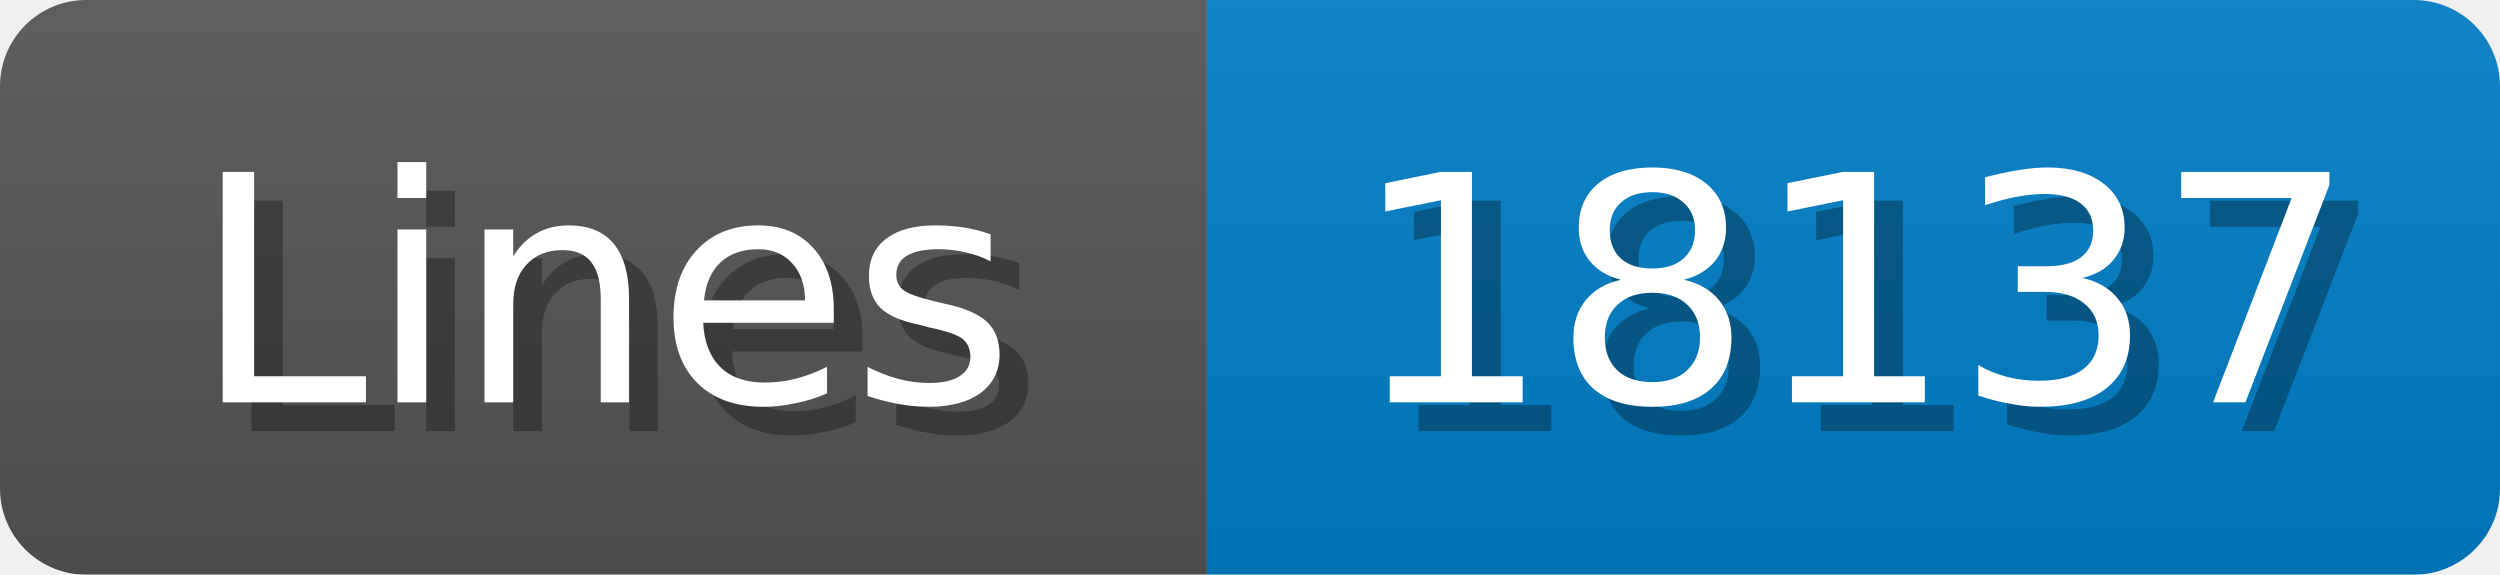
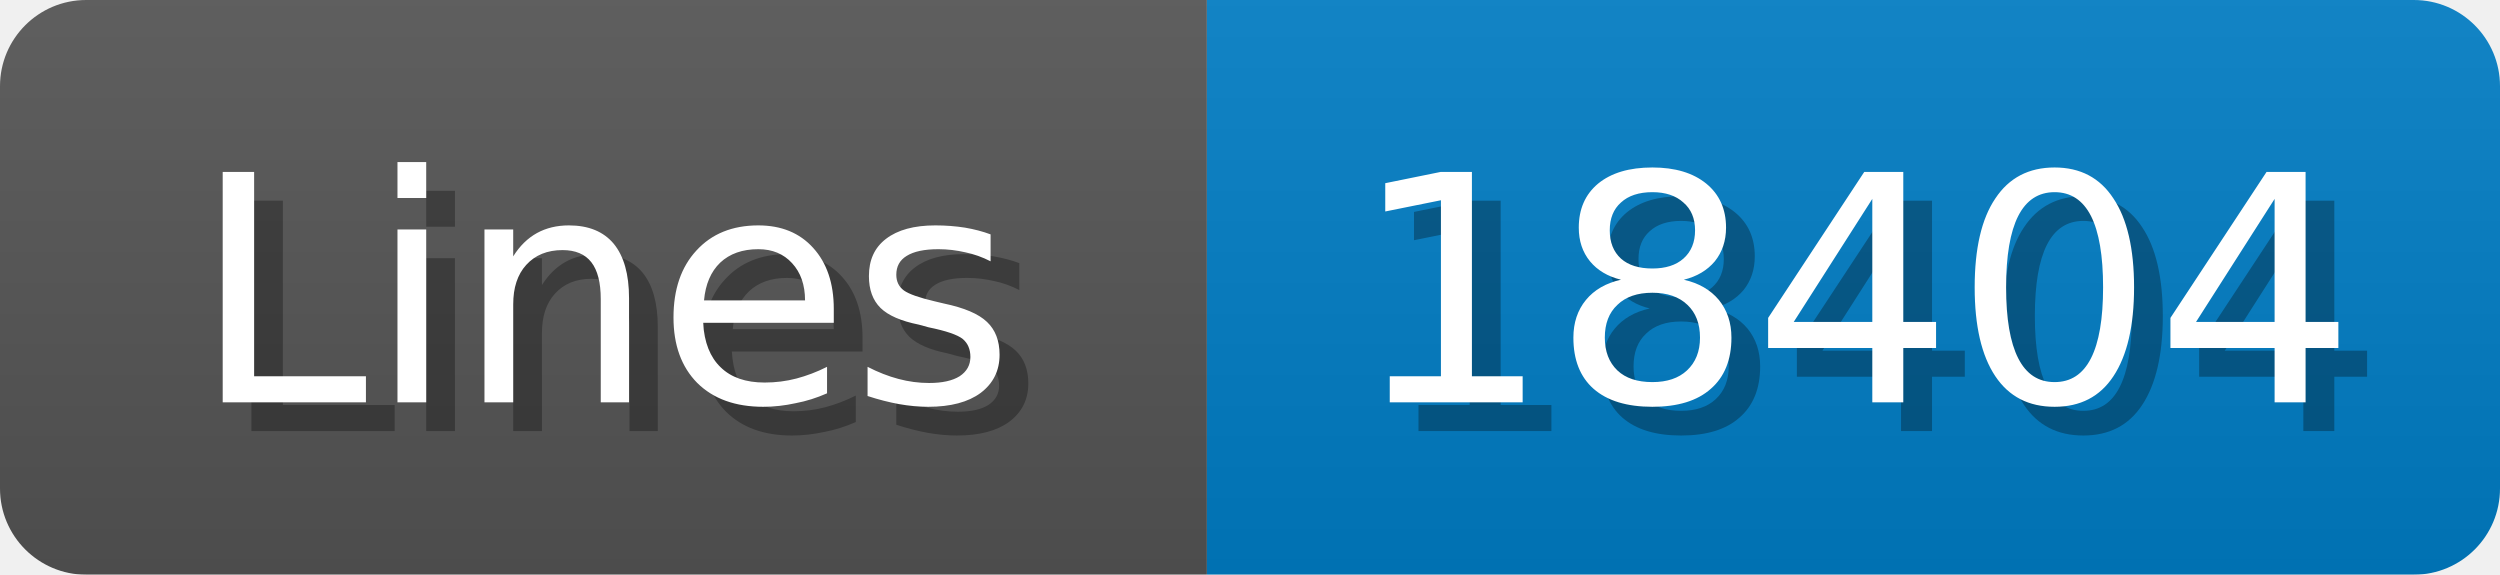
<svg xmlns="http://www.w3.org/2000/svg" width="87" height="20">
  <linearGradient id="b" x2="0" y2="100%">
    <stop offset="0" stop-color="#bbb" stop-opacity=".1" />
    <stop offset="1" stop-opacity=".1" />
  </linearGradient>
  <mask id="anybadge_1">
    <rect width="87" height="20" rx="3" fill="#fff" />
  </mask>
  <g mask="url(#anybadge_1)">
    <path fill="#555" d="M0 0h42v20H0z" />
    <path fill="#007ec6" d="M42 0h45v20H42z" />
    <path fill="url(#b)" d="M0 0h87v20H0z" />
  </g>
  <g fill="#fff" text-anchor="middle" font-family="DejaVu Sans,Verdana,Geneva,sans-serif" font-size="11">
    <text x="22.0" y="15" fill="#010101" fill-opacity=".3">Lines</text>
    <text x="21.0" y="14">Lines</text>
  </g>
  <g fill="#fff" text-anchor="middle" font-family="DejaVu Sans,Verdana,Geneva,sans-serif" font-size="11">
-     <text x="65.5" y="15" fill="#010101" fill-opacity=".3">18137</text>
-     <text x="64.5" y="14">18137</text>
+     <text x="65.5" y="15" fill="#010101" fill-opacity=".3">18404</text>
+     <text x="64.5" y="14">18404</text>
  </g>
</svg>
